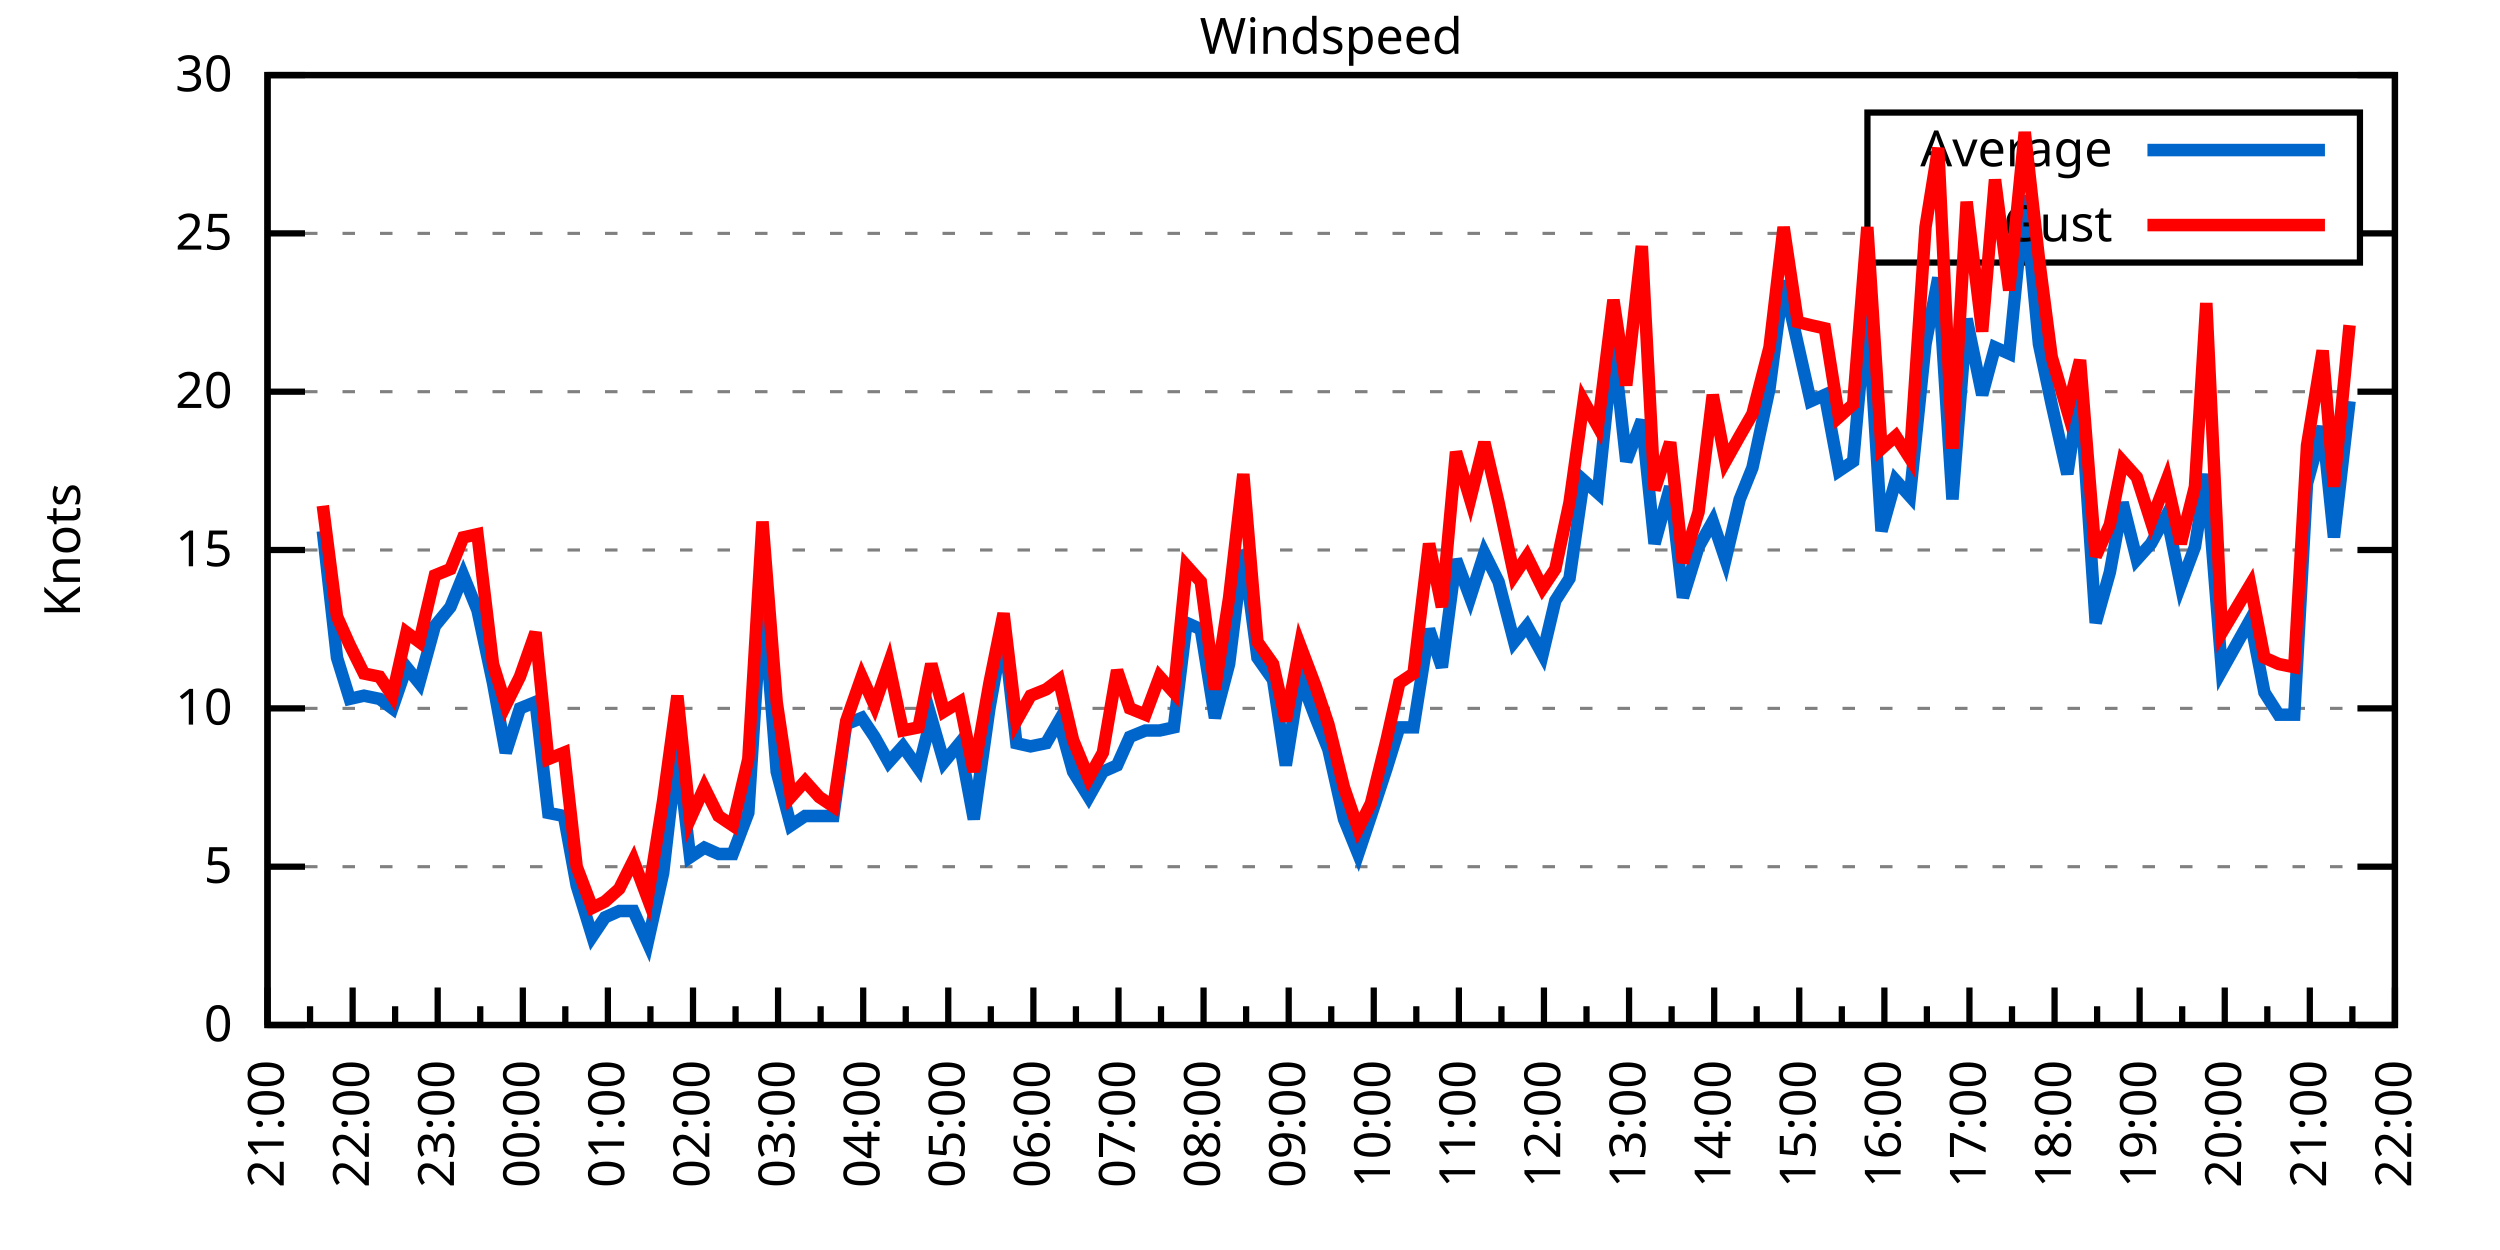
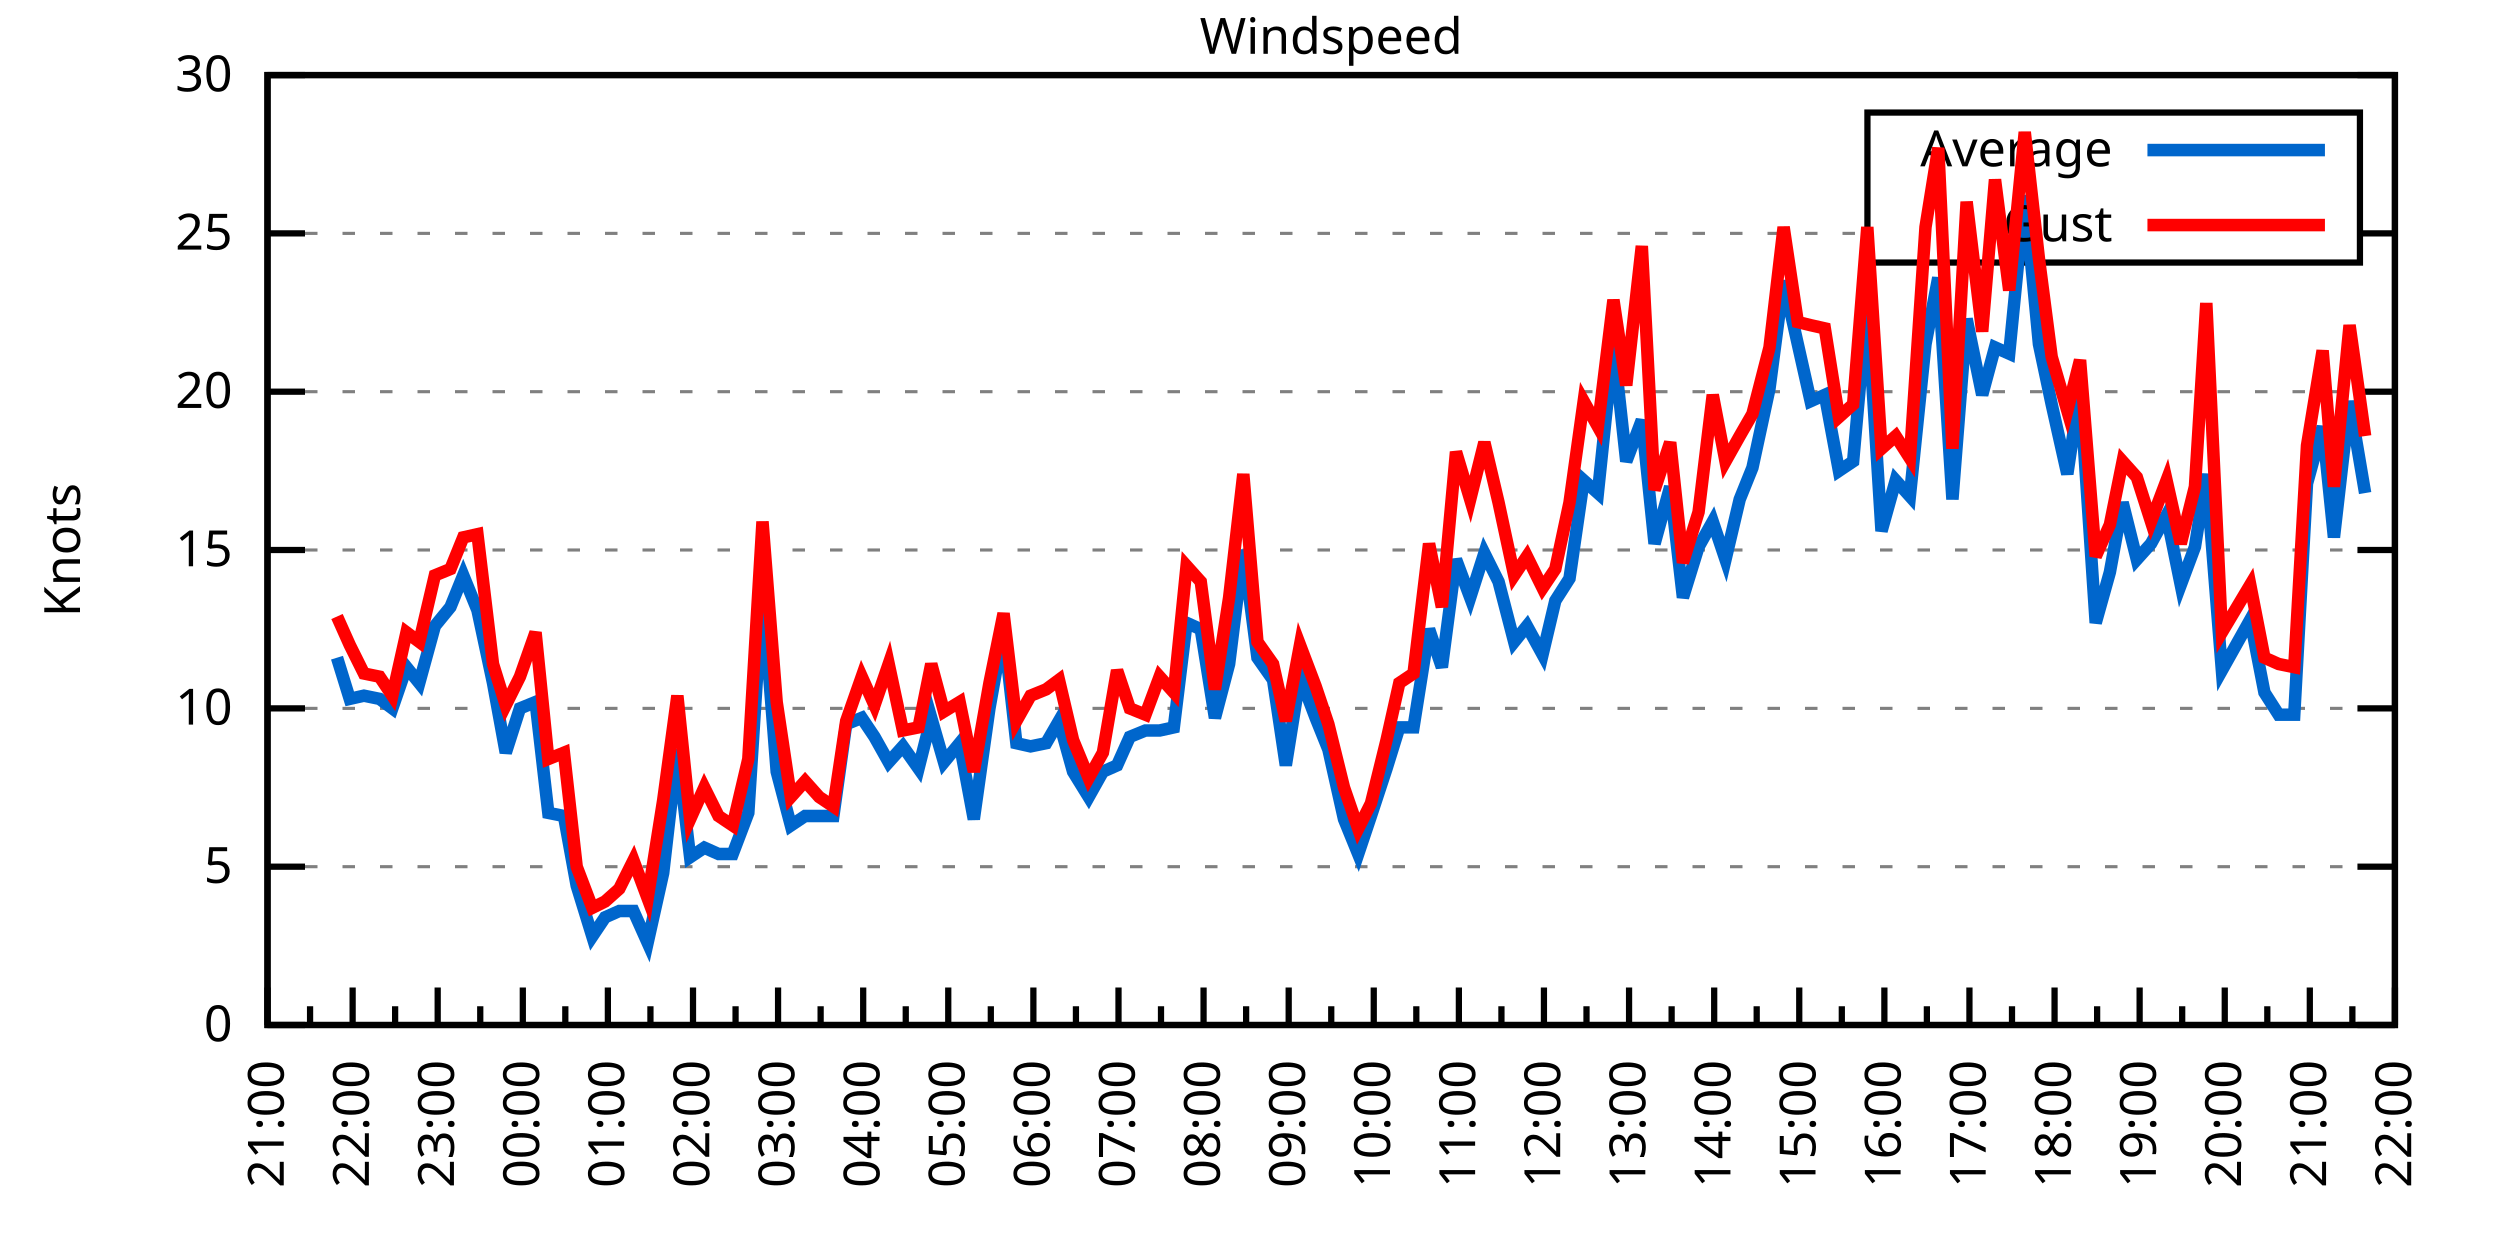
<svg xmlns="http://www.w3.org/2000/svg" xmlns:xlink="http://www.w3.org/1999/xlink" width="400" height="200" viewBox="0 0 400 200">
  <g id="gnuplot_canvas">
    <rect x="0" y="0" width="400" height="200" fill="none" />
    <defs>
      <circle id="gpDot" r="0.5" stroke-width="0.5" stroke="currentColor" />
      <path id="gpPt0" stroke-width="0.333" stroke="currentColor" d="M-1,0 h2 M0,-1 v2" />
      <path id="gpPt1" stroke-width="0.333" stroke="currentColor" d="M-1,-1 L1,1 M1,-1 L-1,1" />
      <path id="gpPt2" stroke-width="0.333" stroke="currentColor" d="M-1,0 L1,0 M0,-1 L0,1 M-1,-1 L1,1 M-1,1 L1,-1" />
      <rect id="gpPt3" stroke-width="0.333" stroke="currentColor" x="-1" y="-1" width="2" height="2" />
      <rect id="gpPt4" stroke-width="0.333" stroke="currentColor" fill="currentColor" x="-1" y="-1" width="2" height="2" />
      <circle id="gpPt5" stroke-width="0.333" stroke="currentColor" cx="0" cy="0" r="1" />
      <use xlink:href="#gpPt5" id="gpPt6" fill="currentColor" stroke="none" />
      <path id="gpPt7" stroke-width="0.333" stroke="currentColor" d="M0,-1.33 L-1.33,0.67 L1.33,0.67 z" />
      <use xlink:href="#gpPt7" id="gpPt8" fill="currentColor" stroke="none" />
      <use xlink:href="#gpPt7" id="gpPt9" stroke="currentColor" transform="rotate(180)" />
      <use xlink:href="#gpPt9" id="gpPt10" fill="currentColor" stroke="none" />
      <use xlink:href="#gpPt3" id="gpPt11" stroke="currentColor" transform="rotate(45)" />
      <use xlink:href="#gpPt11" id="gpPt12" fill="currentColor" stroke="none" />
      <path id="gpPt13" stroke-width="0.333" stroke="currentColor" d="M0,1.330 L1.265,0.411 L0.782,-1.067 L-0.782,-1.076 L-1.265,0.411 z" />
      <use xlink:href="#gpPt13" id="gpPt14" fill="currentColor" stroke="none" />
      <filter id="textbox" filterUnits="objectBoundingBox" x="0" y="0" height="1" width="1">
        <feFlood flood-color="white" flood-opacity="1" result="bgnd" />
        <feComposite in="SourceGraphic" in2="bgnd" operator="atop" />
      </filter>
      <filter id="greybox" filterUnits="objectBoundingBox" x="0" y="0" height="1" width="1">
        <feFlood flood-color="lightgrey" flood-opacity="1" result="grey" />
        <feComposite in="SourceGraphic" in2="grey" operator="atop" />
      </filter>
    </defs>
    <g fill="none" color="white" stroke="currentColor" stroke-width="1.00" stroke-linecap="butt" stroke-linejoin="miter">
</g>
    <g fill="none" color="black" stroke="currentColor" stroke-width="1.00" stroke-linecap="butt" stroke-linejoin="miter">
      <g stroke="none" shape-rendering="crispEdges">
        <polygon fill="rgb(255, 255, 255)" points="42.80,164.00 383.18,164.00 383.18,12.02 42.80,12.02 " />
      </g>
    </g>
    <g fill="none" color="black" stroke="currentColor" stroke-width="1.00" stroke-linecap="butt" stroke-linejoin="miter">
</g>
    <g fill="none" color="black" stroke="black" stroke-width="0.50" stroke-linecap="butt" stroke-linejoin="miter">
</g>
    <g fill="none" color="gray" stroke="currentColor" stroke-width="0.50" stroke-linecap="butt" stroke-linejoin="miter">
      <path stroke="gray" stroke-dasharray="2,4" class="gridline" d="M42.80,164.00 L383.19,164.00  " />
    </g>
    <g fill="none" color="gray" stroke="gray" stroke-width="1.00" stroke-linecap="butt" stroke-linejoin="miter">
</g>
    <g fill="none" color="black" stroke="currentColor" stroke-width="1.00" stroke-linecap="butt" stroke-linejoin="miter">
      <path stroke="black" d="M42.80,164.00 L48.80,164.00 M383.19,164.00 L377.19,164.00  " />
      <g transform="translate(37.20,166.60)" stroke="none" fill="black" font-family="Sans" font-size="8.00" text-anchor="end">
        <text>
          <tspan font-family="Sans"> 0</tspan>
        </text>
      </g>
    </g>
    <g fill="none" color="black" stroke="currentColor" stroke-width="1.00" stroke-linecap="butt" stroke-linejoin="miter">
</g>
    <g fill="none" color="black" stroke="black" stroke-width="0.50" stroke-linecap="butt" stroke-linejoin="miter">
</g>
    <g fill="none" color="gray" stroke="currentColor" stroke-width="0.50" stroke-linecap="butt" stroke-linejoin="miter">
      <path stroke="gray" stroke-dasharray="2,4" class="gridline" d="M42.80,138.67 L383.19,138.67  " />
    </g>
    <g fill="none" color="gray" stroke="gray" stroke-width="1.00" stroke-linecap="butt" stroke-linejoin="miter">
</g>
    <g fill="none" color="black" stroke="currentColor" stroke-width="1.00" stroke-linecap="butt" stroke-linejoin="miter">
      <path stroke="black" d="M42.80,138.67 L48.80,138.67 M383.19,138.67 L377.19,138.67  " />
      <g transform="translate(37.20,141.27)" stroke="none" fill="black" font-family="Sans" font-size="8.00" text-anchor="end">
        <text>
          <tspan font-family="Sans"> 5</tspan>
        </text>
      </g>
    </g>
    <g fill="none" color="black" stroke="currentColor" stroke-width="1.00" stroke-linecap="butt" stroke-linejoin="miter">
</g>
    <g fill="none" color="black" stroke="black" stroke-width="0.50" stroke-linecap="butt" stroke-linejoin="miter">
</g>
    <g fill="none" color="gray" stroke="currentColor" stroke-width="0.50" stroke-linecap="butt" stroke-linejoin="miter">
      <path stroke="gray" stroke-dasharray="2,4" class="gridline" d="M42.80,113.34 L383.19,113.34  " />
    </g>
    <g fill="none" color="gray" stroke="gray" stroke-width="1.00" stroke-linecap="butt" stroke-linejoin="miter">
</g>
    <g fill="none" color="black" stroke="currentColor" stroke-width="1.00" stroke-linecap="butt" stroke-linejoin="miter">
      <path stroke="black" d="M42.80,113.34 L48.80,113.34 M383.19,113.34 L377.19,113.34  " />
      <g transform="translate(37.20,115.94)" stroke="none" fill="black" font-family="Sans" font-size="8.00" text-anchor="end">
        <text>
          <tspan font-family="Sans"> 10</tspan>
        </text>
      </g>
    </g>
    <g fill="none" color="black" stroke="currentColor" stroke-width="1.00" stroke-linecap="butt" stroke-linejoin="miter">
</g>
    <g fill="none" color="black" stroke="black" stroke-width="0.50" stroke-linecap="butt" stroke-linejoin="miter">
</g>
    <g fill="none" color="gray" stroke="currentColor" stroke-width="0.50" stroke-linecap="butt" stroke-linejoin="miter">
      <path stroke="gray" stroke-dasharray="2,4" class="gridline" d="M42.80,88.00 L383.19,88.00  " />
    </g>
    <g fill="none" color="gray" stroke="gray" stroke-width="1.00" stroke-linecap="butt" stroke-linejoin="miter">
</g>
    <g fill="none" color="black" stroke="currentColor" stroke-width="1.00" stroke-linecap="butt" stroke-linejoin="miter">
      <path stroke="black" d="M42.80,88.00 L48.80,88.00 M383.19,88.00 L377.19,88.00  " />
      <g transform="translate(37.20,90.60)" stroke="none" fill="black" font-family="Sans" font-size="8.00" text-anchor="end">
        <text>
          <tspan font-family="Sans"> 15</tspan>
        </text>
      </g>
    </g>
    <g fill="none" color="black" stroke="currentColor" stroke-width="1.00" stroke-linecap="butt" stroke-linejoin="miter">
</g>
    <g fill="none" color="black" stroke="black" stroke-width="0.50" stroke-linecap="butt" stroke-linejoin="miter">
</g>
    <g fill="none" color="gray" stroke="currentColor" stroke-width="0.50" stroke-linecap="butt" stroke-linejoin="miter">
      <path stroke="gray" stroke-dasharray="2,4" class="gridline" d="M42.80,62.67 L383.19,62.67  " />
    </g>
    <g fill="none" color="gray" stroke="gray" stroke-width="1.00" stroke-linecap="butt" stroke-linejoin="miter">
</g>
    <g fill="none" color="black" stroke="currentColor" stroke-width="1.00" stroke-linecap="butt" stroke-linejoin="miter">
      <path stroke="black" d="M42.80,62.67 L48.80,62.67 M383.19,62.67 L377.19,62.67  " />
      <g transform="translate(37.20,65.27)" stroke="none" fill="black" font-family="Sans" font-size="8.00" text-anchor="end">
        <text>
          <tspan font-family="Sans"> 20</tspan>
        </text>
      </g>
    </g>
    <g fill="none" color="black" stroke="currentColor" stroke-width="1.00" stroke-linecap="butt" stroke-linejoin="miter">
</g>
    <g fill="none" color="black" stroke="black" stroke-width="0.50" stroke-linecap="butt" stroke-linejoin="miter">
</g>
    <g fill="none" color="gray" stroke="currentColor" stroke-width="0.50" stroke-linecap="butt" stroke-linejoin="miter">
      <path stroke="gray" stroke-dasharray="2,4" class="gridline" d="M42.80,37.34 L298.79,37.34 M377.59,37.34 L383.19,37.34  " />
    </g>
    <g fill="none" color="gray" stroke="gray" stroke-width="1.00" stroke-linecap="butt" stroke-linejoin="miter">
</g>
    <g fill="none" color="black" stroke="currentColor" stroke-width="1.00" stroke-linecap="butt" stroke-linejoin="miter">
      <path stroke="black" d="M42.80,37.34 L48.80,37.34 M383.19,37.34 L377.19,37.34  " />
      <g transform="translate(37.20,39.94)" stroke="none" fill="black" font-family="Sans" font-size="8.00" text-anchor="end">
        <text>
          <tspan font-family="Sans"> 25</tspan>
        </text>
      </g>
    </g>
    <g fill="none" color="black" stroke="currentColor" stroke-width="1.00" stroke-linecap="butt" stroke-linejoin="miter">
</g>
    <g fill="none" color="black" stroke="black" stroke-width="0.50" stroke-linecap="butt" stroke-linejoin="miter">
</g>
    <g fill="none" color="gray" stroke="currentColor" stroke-width="0.50" stroke-linecap="butt" stroke-linejoin="miter">
      <path stroke="gray" stroke-dasharray="2,4" class="gridline" d="M42.80,12.01 L383.19,12.01  " />
    </g>
    <g fill="none" color="gray" stroke="gray" stroke-width="1.00" stroke-linecap="butt" stroke-linejoin="miter">
</g>
    <g fill="none" color="black" stroke="currentColor" stroke-width="1.00" stroke-linecap="butt" stroke-linejoin="miter">
      <path stroke="black" d="M42.80,12.01 L48.80,12.01 M383.19,12.01 L377.19,12.01  " />
      <g transform="translate(37.20,14.61)" stroke="none" fill="black" font-family="Sans" font-size="8.00" text-anchor="end">
        <text>
          <tspan font-family="Sans"> 30</tspan>
        </text>
      </g>
    </g>
    <g fill="none" color="black" stroke="currentColor" stroke-width="1.00" stroke-linecap="butt" stroke-linejoin="miter">
      <path stroke="black" d="M42.80,164.00 L42.80,158.00  " />
      <g transform="translate(45.40,169.60) rotate(270)" stroke="none" fill="black" font-family="Sans" font-size="8.00" text-anchor="end">
        <text>
          <tspan font-family="Sans">21:00</tspan>
        </text>
      </g>
    </g>
    <g fill="none" color="black" stroke="currentColor" stroke-width="1.00" stroke-linecap="butt" stroke-linejoin="miter">
      <path stroke="black" d="M49.61,164.00 L49.61,161.00 M56.42,164.00 L56.42,158.00  " />
      <g transform="translate(59.02,169.60) rotate(270)" stroke="none" fill="black" font-family="Sans" font-size="8.00" text-anchor="end">
        <text>
          <tspan font-family="Sans">22:00</tspan>
        </text>
      </g>
    </g>
    <g fill="none" color="black" stroke="currentColor" stroke-width="1.00" stroke-linecap="butt" stroke-linejoin="miter">
      <path stroke="black" d="M63.22,164.00 L63.22,161.00 M70.03,164.00 L70.03,158.00  " />
      <g transform="translate(72.63,169.60) rotate(270)" stroke="none" fill="black" font-family="Sans" font-size="8.00" text-anchor="end">
        <text>
          <tspan font-family="Sans">23:00</tspan>
        </text>
      </g>
    </g>
    <g fill="none" color="black" stroke="currentColor" stroke-width="1.00" stroke-linecap="butt" stroke-linejoin="miter">
      <path stroke="black" d="M76.84,164.00 L76.84,161.00 M83.65,164.00 L83.65,158.00  " />
      <g transform="translate(86.25,169.60) rotate(270)" stroke="none" fill="black" font-family="Sans" font-size="8.00" text-anchor="end">
        <text>
          <tspan font-family="Sans">00:00</tspan>
        </text>
      </g>
    </g>
    <g fill="none" color="black" stroke="currentColor" stroke-width="1.00" stroke-linecap="butt" stroke-linejoin="miter">
      <path stroke="black" d="M90.45,164.00 L90.45,161.00 M97.26,164.00 L97.26,158.00  " />
      <g transform="translate(99.86,169.60) rotate(270)" stroke="none" fill="black" font-family="Sans" font-size="8.00" text-anchor="end">
        <text>
          <tspan font-family="Sans">01:00</tspan>
        </text>
      </g>
    </g>
    <g fill="none" color="black" stroke="currentColor" stroke-width="1.00" stroke-linecap="butt" stroke-linejoin="miter">
      <path stroke="black" d="M104.07,164.00 L104.07,161.00 M110.88,164.00 L110.88,158.00  " />
      <g transform="translate(113.48,169.60) rotate(270)" stroke="none" fill="black" font-family="Sans" font-size="8.00" text-anchor="end">
        <text>
          <tspan font-family="Sans">02:00</tspan>
        </text>
      </g>
    </g>
    <g fill="none" color="black" stroke="currentColor" stroke-width="1.00" stroke-linecap="butt" stroke-linejoin="miter">
      <path stroke="black" d="M117.69,164.00 L117.69,161.00 M124.49,164.00 L124.49,158.00  " />
      <g transform="translate(127.09,169.60) rotate(270)" stroke="none" fill="black" font-family="Sans" font-size="8.00" text-anchor="end">
        <text>
          <tspan font-family="Sans">03:00</tspan>
        </text>
      </g>
    </g>
    <g fill="none" color="black" stroke="currentColor" stroke-width="1.00" stroke-linecap="butt" stroke-linejoin="miter">
      <path stroke="black" d="M131.30,164.00 L131.30,161.00 M138.11,164.00 L138.11,158.00  " />
      <g transform="translate(140.71,169.60) rotate(270)" stroke="none" fill="black" font-family="Sans" font-size="8.00" text-anchor="end">
        <text>
          <tspan font-family="Sans">04:00</tspan>
        </text>
      </g>
    </g>
    <g fill="none" color="black" stroke="currentColor" stroke-width="1.00" stroke-linecap="butt" stroke-linejoin="miter">
      <path stroke="black" d="M144.92,164.00 L144.92,161.00 M151.72,164.00 L151.72,158.00  " />
      <g transform="translate(154.32,169.60) rotate(270)" stroke="none" fill="black" font-family="Sans" font-size="8.00" text-anchor="end">
        <text>
          <tspan font-family="Sans">05:00</tspan>
        </text>
      </g>
    </g>
    <g fill="none" color="black" stroke="currentColor" stroke-width="1.00" stroke-linecap="butt" stroke-linejoin="miter">
      <path stroke="black" d="M158.53,164.00 L158.53,161.00 M165.34,164.00 L165.34,158.00  " />
      <g transform="translate(167.94,169.60) rotate(270)" stroke="none" fill="black" font-family="Sans" font-size="8.00" text-anchor="end">
        <text>
          <tspan font-family="Sans">06:00</tspan>
        </text>
      </g>
    </g>
    <g fill="none" color="black" stroke="currentColor" stroke-width="1.00" stroke-linecap="butt" stroke-linejoin="miter">
      <path stroke="black" d="M172.15,164.00 L172.15,161.00 M178.96,164.00 L178.96,158.00  " />
      <g transform="translate(181.56,169.60) rotate(270)" stroke="none" fill="black" font-family="Sans" font-size="8.00" text-anchor="end">
        <text>
          <tspan font-family="Sans">07:00</tspan>
        </text>
      </g>
    </g>
    <g fill="none" color="black" stroke="currentColor" stroke-width="1.00" stroke-linecap="butt" stroke-linejoin="miter">
      <path stroke="black" d="M185.76,164.00 L185.76,161.00 M192.57,164.00 L192.57,158.00  " />
      <g transform="translate(195.17,169.60) rotate(270)" stroke="none" fill="black" font-family="Sans" font-size="8.00" text-anchor="end">
        <text>
          <tspan font-family="Sans">08:00</tspan>
        </text>
      </g>
    </g>
    <g fill="none" color="black" stroke="currentColor" stroke-width="1.00" stroke-linecap="butt" stroke-linejoin="miter">
      <path stroke="black" d="M199.38,164.00 L199.38,161.00 M206.19,164.00 L206.19,158.00  " />
      <g transform="translate(208.79,169.60) rotate(270)" stroke="none" fill="black" font-family="Sans" font-size="8.00" text-anchor="end">
        <text>
          <tspan font-family="Sans">09:00</tspan>
        </text>
      </g>
    </g>
    <g fill="none" color="black" stroke="currentColor" stroke-width="1.00" stroke-linecap="butt" stroke-linejoin="miter">
      <path stroke="black" d="M213.00,164.00 L213.00,161.00 M219.80,164.00 L219.80,158.00  " />
      <g transform="translate(222.40,169.60) rotate(270)" stroke="none" fill="black" font-family="Sans" font-size="8.00" text-anchor="end">
        <text>
          <tspan font-family="Sans">10:00</tspan>
        </text>
      </g>
    </g>
    <g fill="none" color="black" stroke="currentColor" stroke-width="1.00" stroke-linecap="butt" stroke-linejoin="miter">
      <path stroke="black" d="M226.61,164.00 L226.61,161.00 M233.42,164.00 L233.42,158.00  " />
      <g transform="translate(236.02,169.60) rotate(270)" stroke="none" fill="black" font-family="Sans" font-size="8.00" text-anchor="end">
        <text>
          <tspan font-family="Sans">11:00</tspan>
        </text>
      </g>
    </g>
    <g fill="none" color="black" stroke="currentColor" stroke-width="1.00" stroke-linecap="butt" stroke-linejoin="miter">
      <path stroke="black" d="M240.23,164.00 L240.23,161.00 M247.03,164.00 L247.03,158.00  " />
      <g transform="translate(249.63,169.60) rotate(270)" stroke="none" fill="black" font-family="Sans" font-size="8.00" text-anchor="end">
        <text>
          <tspan font-family="Sans">12:00</tspan>
        </text>
      </g>
    </g>
    <g fill="none" color="black" stroke="currentColor" stroke-width="1.00" stroke-linecap="butt" stroke-linejoin="miter">
      <path stroke="black" d="M253.84,164.00 L253.84,161.00 M260.65,164.00 L260.65,158.00  " />
      <g transform="translate(263.25,169.60) rotate(270)" stroke="none" fill="black" font-family="Sans" font-size="8.00" text-anchor="end">
        <text>
          <tspan font-family="Sans">13:00</tspan>
        </text>
      </g>
    </g>
    <g fill="none" color="black" stroke="currentColor" stroke-width="1.00" stroke-linecap="butt" stroke-linejoin="miter">
      <path stroke="black" d="M267.46,164.00 L267.46,161.00 M274.27,164.00 L274.27,158.00  " />
      <g transform="translate(276.87,169.60) rotate(270)" stroke="none" fill="black" font-family="Sans" font-size="8.00" text-anchor="end">
        <text>
          <tspan font-family="Sans">14:00</tspan>
        </text>
      </g>
    </g>
    <g fill="none" color="black" stroke="currentColor" stroke-width="1.00" stroke-linecap="butt" stroke-linejoin="miter">
      <path stroke="black" d="M281.07,164.00 L281.07,161.00 M287.88,164.00 L287.88,158.00  " />
      <g transform="translate(290.48,169.60) rotate(270)" stroke="none" fill="black" font-family="Sans" font-size="8.00" text-anchor="end">
        <text>
          <tspan font-family="Sans">15:00</tspan>
        </text>
      </g>
    </g>
    <g fill="none" color="black" stroke="currentColor" stroke-width="1.00" stroke-linecap="butt" stroke-linejoin="miter">
      <path stroke="black" d="M294.69,164.00 L294.69,161.00 M301.50,164.00 L301.50,158.00  " />
      <g transform="translate(304.10,169.60) rotate(270)" stroke="none" fill="black" font-family="Sans" font-size="8.00" text-anchor="end">
        <text>
          <tspan font-family="Sans">16:00</tspan>
        </text>
      </g>
    </g>
    <g fill="none" color="black" stroke="currentColor" stroke-width="1.00" stroke-linecap="butt" stroke-linejoin="miter">
      <path stroke="black" d="M308.30,164.00 L308.30,161.00 M315.11,164.00 L315.11,158.00  " />
      <g transform="translate(317.71,169.60) rotate(270)" stroke="none" fill="black" font-family="Sans" font-size="8.00" text-anchor="end">
        <text>
          <tspan font-family="Sans">17:00</tspan>
        </text>
      </g>
    </g>
    <g fill="none" color="black" stroke="currentColor" stroke-width="1.00" stroke-linecap="butt" stroke-linejoin="miter">
      <path stroke="black" d="M321.92,164.00 L321.92,161.00 M328.73,164.00 L328.73,158.00  " />
      <g transform="translate(331.33,169.60) rotate(270)" stroke="none" fill="black" font-family="Sans" font-size="8.00" text-anchor="end">
        <text>
          <tspan font-family="Sans">18:00</tspan>
        </text>
      </g>
    </g>
    <g fill="none" color="black" stroke="currentColor" stroke-width="1.00" stroke-linecap="butt" stroke-linejoin="miter">
      <path stroke="black" d="M335.54,164.00 L335.54,161.00 M342.34,164.00 L342.34,158.00  " />
      <g transform="translate(344.94,169.60) rotate(270)" stroke="none" fill="black" font-family="Sans" font-size="8.00" text-anchor="end">
        <text>
          <tspan font-family="Sans">19:00</tspan>
        </text>
      </g>
    </g>
    <g fill="none" color="black" stroke="currentColor" stroke-width="1.00" stroke-linecap="butt" stroke-linejoin="miter">
      <path stroke="black" d="M349.15,164.00 L349.15,161.00 M355.96,164.00 L355.96,158.00  " />
      <g transform="translate(358.56,169.60) rotate(270)" stroke="none" fill="black" font-family="Sans" font-size="8.00" text-anchor="end">
        <text>
          <tspan font-family="Sans">20:00</tspan>
        </text>
      </g>
    </g>
    <g fill="none" color="black" stroke="currentColor" stroke-width="1.00" stroke-linecap="butt" stroke-linejoin="miter">
      <path stroke="black" d="M362.77,164.00 L362.77,161.00 M369.57,164.00 L369.57,158.00  " />
      <g transform="translate(372.17,169.60) rotate(270)" stroke="none" fill="black" font-family="Sans" font-size="8.00" text-anchor="end">
        <text>
          <tspan font-family="Sans">21:00</tspan>
        </text>
      </g>
    </g>
    <g fill="none" color="black" stroke="currentColor" stroke-width="1.00" stroke-linecap="butt" stroke-linejoin="miter">
      <path stroke="black" d="M376.38,164.00 L376.38,161.00 M383.19,164.00 L383.19,158.00  " />
      <g transform="translate(385.79,169.60) rotate(270)" stroke="none" fill="black" font-family="Sans" font-size="8.00" text-anchor="end">
        <text>
          <tspan font-family="Sans">22:00</tspan>
        </text>
      </g>
    </g>
    <g fill="none" color="black" stroke="currentColor" stroke-width="1.00" stroke-linecap="butt" stroke-linejoin="miter">
</g>
    <g fill="none" color="black" stroke="currentColor" stroke-width="1.00" stroke-linecap="butt" stroke-linejoin="miter">
      <path stroke="black" d="M42.80,12.01 L42.80,164.00 L383.19,164.00 L383.19,12.01 L42.80,12.01 Z  " />
    </g>
    <g fill="none" color="black" stroke="currentColor" stroke-width="1.00" stroke-linecap="butt" stroke-linejoin="miter">
      <g transform="translate(12.80,88.01) rotate(270)" stroke="none" fill="black" font-family="Sans" font-size="8.00" text-anchor="middle">
        <text>
          <tspan font-family="Sans">Knots</tspan>
        </text>
      </g>
    </g>
    <g fill="none" color="black" stroke="currentColor" stroke-width="1.00" stroke-linecap="butt" stroke-linejoin="miter">
</g>
    <g fill="none" color="black" stroke="currentColor" stroke-width="1.00" stroke-linecap="butt" stroke-linejoin="miter">
      <path stroke="black" d="M298.79,42.01 L298.79,18.01 L377.59,18.01 L377.59,42.01 L298.79,42.01 Z  " />
    </g>
    <g id="Windspeed_plot_1">
      <g fill="none" color="white" stroke="black" stroke-width="2.00" stroke-linecap="butt" stroke-linejoin="miter">
</g>
      <g fill="none" color="black" stroke="currentColor" stroke-width="2.00" stroke-linecap="butt" stroke-linejoin="miter">
        <g transform="translate(337.99,26.61)" stroke="none" fill="black" font-family="Sans" font-size="8.00" text-anchor="end">
          <text>
            <tspan font-family="Sans">Average</tspan>
          </text>
        </g>
      </g>
      <g fill="none" color="black" stroke="currentColor" stroke-width="2.00" stroke-linecap="butt" stroke-linejoin="miter">
-         <path stroke="rgb(  0, 102, 204)" d="M343.59,24.01 L371.99,24.01 M51.65,84.97 L53.92,105.23 L55.96,111.82 L58.23,111.31 L60.73,111.82 L62.77,113.34   L65.04,106.75 L67.08,109.28 L69.58,100.16 L72.07,97.12 L74.12,92.06 L76.39,97.63 L78.88,109.28 L80.92,120.43   L83.19,113.34 L85.69,112.32 L87.73,130.06 L90.23,130.56 L92.27,141.71 L94.77,149.81 L96.81,146.77 L99.08,145.76   L101.35,145.76 L103.62,150.83 L106.11,139.68 L108.38,119.92 L110.42,137.15 L112.69,135.63 L114.96,136.64 L117.23,136.64   L119.73,130.06 L122.00,94.59 L124.27,123.47 L126.54,132.08 L128.81,130.56 L131.07,130.56 L133.34,130.56 L135.39,115.87   L137.88,114.86 L139.92,117.90 L142.19,121.95 L144.46,119.42 L146.96,122.96 L149.00,114.86 L151.04,121.95 L153.54,118.91   L155.81,131.07 L158.31,113.34 L160.57,100.67 L162.62,118.91 L164.89,119.42 L167.38,118.91 L169.43,115.36 L171.69,123.47   L174.19,127.52 L176.46,123.47 L178.73,122.46 L180.77,117.90 L183.27,116.88 L185.54,116.88 L187.81,116.38 L189.85,99.66   L192.12,100.67 L194.39,114.86 L196.66,106.24 L198.93,88.00 L201.19,105.23 L203.69,108.78 L205.73,122.46 L208.00,108.27   L210.50,114.86 L212.54,119.92 L215.04,131.07 L217.31,136.64 L219.35,130.56 L221.85,122.96 L223.89,116.38 L226.16,116.38   L228.65,100.67 L230.70,106.75 L232.96,89.52 L235.23,95.60 L237.50,88.51 L239.77,93.07 L242.27,102.70 L244.31,100.16   L246.81,104.72 L248.85,96.11 L251.12,92.56 L253.39,76.86 L255.66,78.89 L258.15,55.07 L260.20,73.82 L262.69,67.23   L264.73,86.99 L267.23,77.87 L269.27,95.60 L271.77,87.50 L274.04,83.45 L276.08,89.52 L278.35,79.90 L280.39,74.83   L283.12,62.17 L285.38,44.94 L287.65,55.07 L289.70,64.19 L291.97,63.18 L294.23,75.34 L296.50,73.82 L298.77,48.49   L301.04,84.97 L303.31,76.86 L305.58,79.39 L308.08,55.07 L310.12,44.43 L312.39,79.90 L314.66,51.02 L317.15,63.18   L319.20,55.58 L321.47,56.59 L323.96,31.26 L326.23,55.07 L328.27,64.70 L330.77,75.85 L332.81,62.17 L335.31,99.66   L337.58,91.55 L339.62,80.41 L341.89,89.52 L344.16,86.99 L346.65,82.43 L348.92,93.58 L351.19,87.50 L353.01,75.85   L355.50,107.26 L360.04,99.15 L362.31,110.80 L364.58,114.35 L367.08,114.35 L369.12,77.37 L371.62,68.25 L373.43,85.98   L375.93,64.19  " />
+         <path stroke="rgb(  0, 102, 204)" d="M343.59,24.01 L371.99,24.01 M53.92,105.23 L55.96,111.82 L58.23,111.31 L60.73,111.82 L62.77,113.34 L65.04,106.75   L67.08,109.28 L69.58,100.16 L72.07,97.12 L74.12,92.06 L76.39,97.63 L78.88,109.28 L80.92,120.43 L83.19,113.34   L85.69,112.32 L87.73,130.06 L90.23,130.56 L92.27,141.71 L94.77,149.81 L96.81,146.77 L99.08,145.76 L101.35,145.76   L103.62,150.83 L106.11,139.68 L108.38,119.92 L110.42,137.15 L112.69,135.63 L114.96,136.64 L117.23,136.64 L119.73,130.06   L122.00,94.59 L124.27,123.47 L126.54,132.08 L128.81,130.56 L131.07,130.56 L133.34,130.56 L135.39,115.87 L137.88,114.86   L139.92,117.90 L142.19,121.95 L144.46,119.42 L146.96,122.96 L149.00,114.86 L151.04,121.95 L153.54,118.91 L155.81,131.07   L158.31,113.34 L160.57,100.67 L162.62,118.91 L164.89,119.42 L167.38,118.91 L169.43,115.36 L171.69,123.47 L174.19,127.52   L176.46,123.47 L178.73,122.46 L180.77,117.90 L183.27,116.88 L185.54,116.88 L187.81,116.38 L189.85,99.66 L192.12,100.67   L194.39,114.86 L196.66,106.24 L198.93,88.00 L201.19,105.23 L203.69,108.78 L205.73,122.46 L208.00,108.27 L210.50,114.86   L212.54,119.92 L215.04,131.07 L217.31,136.64 L219.35,130.56 L221.85,122.96 L223.89,116.38 L226.16,116.38 L228.65,100.67   L230.70,106.75 L232.96,89.52 L235.23,95.60 L237.50,88.51 L239.77,93.07 L242.27,102.70 L244.31,100.16 L246.81,104.72   L248.85,96.11 L251.12,92.56 L253.39,76.86 L255.66,78.89 L258.15,55.07 L260.20,73.82 L262.69,67.23 L264.73,86.99   L267.23,77.87 L269.27,95.60 L271.77,87.50 L274.04,83.45 L276.08,89.52 L278.35,79.90 L280.39,74.83 L283.12,62.17   L285.38,44.94 L287.65,55.07 L289.70,64.19 L291.97,63.18 L294.23,75.34 L296.50,73.82 L298.77,48.49 L301.04,84.97   L303.31,76.86 L305.58,79.39 L308.08,55.07 L310.12,44.43 L312.39,79.90 L314.66,51.02 L317.15,63.18 L319.20,55.58   L321.47,56.59 L323.96,31.26 L326.23,55.07 L328.27,64.70 L330.77,75.85 L332.81,62.17 L335.31,99.66 L337.58,91.55   L339.62,80.41 L341.89,89.52 L344.16,86.99 L346.65,82.43 L348.92,93.58 L351.19,87.50 L353.01,75.85 L355.50,107.26   L360.04,99.15 L362.31,110.80 L364.58,114.35 L367.08,114.35 L369.12,77.37 L371.62,68.25 L373.43,85.98 L375.93,64.19   L378.42,78.89  " />
      </g>
    </g>
    <g id="Windspeed_plot_2">
      <g fill="none" color="black" stroke="currentColor" stroke-width="2.00" stroke-linecap="butt" stroke-linejoin="miter">
        <g transform="translate(337.99,38.61)" stroke="none" fill="black" font-family="Sans" font-size="8.00" text-anchor="end">
          <text>
            <tspan font-family="Sans">Gust</tspan>
          </text>
        </g>
      </g>
      <g fill="none" color="black" stroke="currentColor" stroke-width="2.00" stroke-linecap="butt" stroke-linejoin="miter">
-         <path stroke="rgb(255,   0,   0)" d="M343.59,36.01 L371.99,36.01 M51.65,80.91 L53.92,98.64 L55.96,103.20 L58.23,107.76 L60.73,108.27 L62.77,111.31   L65.04,101.18 L67.08,102.70 L69.58,92.06 L72.07,91.04 L74.12,85.98 L76.39,85.47 L78.88,106.24 L80.92,112.83   L83.19,108.27 L85.69,101.18 L87.73,121.44 L90.23,120.43 L92.27,138.67 L94.77,145.25 L96.81,144.24 L99.08,142.21   L101.35,137.66 L103.62,143.73 L106.11,128.03 L108.38,111.31 L110.42,131.07 L112.69,126.00 L114.96,130.56 L117.23,132.08   L119.73,121.44 L122.00,83.45 L124.27,112.32 L126.54,127.52 L128.81,124.99 L131.07,127.52 L133.34,129.04 L135.39,115.36   L137.88,108.27 L139.92,112.83 L142.19,106.24 L144.46,116.88 L146.96,116.38 L149.00,106.24 L151.04,113.84 L153.54,112.32   L155.81,123.47 L158.31,109.28 L160.57,98.14 L162.62,115.36 L164.89,111.31 L167.38,110.30 L169.43,108.78 L171.69,118.40   L174.19,124.48 L176.46,120.43 L178.73,107.26 L180.77,113.34 L183.27,114.35 L185.54,108.27 L187.81,110.80 L189.85,90.54   L192.12,93.07 L194.39,110.30 L196.66,95.60 L198.93,75.85 L201.19,102.70 L203.69,106.24 L205.73,115.36 L208.00,103.20   L210.50,109.79 L212.54,115.87 L215.04,126.00 L217.31,132.59 L219.35,128.54 L221.85,118.40 L223.89,109.28 L226.16,107.76   L228.65,86.99 L230.70,97.12 L232.96,72.30 L235.23,79.90 L237.50,70.78 L239.77,80.41 L242.27,92.06 L244.31,89.02   L246.81,94.08 L248.85,91.04 L251.12,80.41 L253.39,64.19 L255.66,68.25 L258.15,47.98 L260.20,61.66 L262.69,39.37   L264.73,78.38 L267.23,70.78 L269.27,90.03 L271.77,81.93 L274.04,63.18 L276.08,73.82 L278.35,69.77 L280.39,66.22   L283.12,55.58 L285.38,36.33 L287.65,51.53 L289.70,52.03 L291.97,52.54 L294.23,66.73 L296.50,64.70 L298.77,36.33   L301.04,71.79 L303.31,69.77 L305.58,73.31 L308.08,36.33 L310.12,23.66 L312.39,71.79 L314.66,32.28 L317.15,53.05   L319.20,28.73 L321.47,46.46 L323.96,21.13 L326.23,41.39 L328.27,57.10 L330.77,65.71 L332.81,57.61 L335.31,89.02   L337.58,83.95 L339.62,73.82 L341.89,76.35 L344.16,83.45 L346.65,76.86 L348.92,86.99 L351.19,77.87 L353.01,48.49   L355.50,101.18 L360.04,93.58 L362.31,105.23 L364.58,106.24 L367.08,106.75 L369.12,71.29 L371.62,56.09 L373.43,77.87   L375.93,52.03  " />
+         <path stroke="rgb(255,   0,   0)" d="M343.59,36.01 L371.99,36.01 M53.92,98.64 L55.96,103.20 L58.23,107.76 L60.73,108.27 L62.77,111.31 L65.04,101.18   L67.08,102.70 L69.58,92.06 L72.07,91.04 L74.12,85.98 L76.39,85.47 L78.88,106.24 L80.92,112.83 L83.19,108.27   L85.69,101.18 L87.73,121.44 L90.23,120.43 L92.27,138.67 L94.77,145.25 L96.81,144.24 L99.08,142.21 L101.35,137.66   L103.62,143.73 L106.11,128.03 L108.38,111.31 L110.42,131.07 L112.69,126.00 L114.96,130.56 L117.23,132.08 L119.73,121.44   L122.00,83.45 L124.27,112.32 L126.54,127.52 L128.81,124.99 L131.07,127.52 L133.34,129.04 L135.39,115.36 L137.88,108.27   L139.92,112.83 L142.19,106.24 L144.46,116.88 L146.96,116.38 L149.00,106.24 L151.04,113.84 L153.54,112.32 L155.81,123.47   L158.31,109.28 L160.57,98.14 L162.62,115.36 L164.89,111.31 L167.38,110.30 L169.43,108.78 L171.69,118.40 L174.19,124.48   L176.46,120.43 L178.73,107.26 L180.77,113.34 L183.27,114.35 L185.54,108.27 L187.81,110.80 L189.85,90.54 L192.12,93.07   L194.39,110.30 L196.66,95.60 L198.93,75.85 L201.19,102.70 L203.69,106.24 L205.73,115.36 L208.00,103.20 L210.50,109.79   L212.54,115.87 L215.04,126.00 L217.31,132.59 L219.35,128.54 L221.85,118.40 L223.89,109.28 L226.16,107.76 L228.65,86.99   L230.70,97.12 L232.96,72.30 L235.23,79.90 L237.50,70.78 L239.77,80.41 L242.27,92.06 L244.31,89.02 L246.81,94.08   L248.85,91.04 L251.12,80.41 L253.39,64.19 L255.66,68.25 L258.15,47.98 L260.20,61.66 L262.69,39.37 L264.73,78.38   L267.23,70.78 L269.27,90.03 L271.77,81.93 L274.04,63.18 L276.08,73.82 L278.35,69.77 L280.39,66.22 L283.12,55.58   L285.38,36.33 L287.65,51.53 L289.70,52.03 L291.97,52.54 L294.23,66.73 L296.50,64.70 L298.77,36.33 L301.04,71.79   L303.31,69.77 L305.58,73.31 L308.08,36.33 L310.12,23.66 L312.39,71.79 L314.66,32.28 L317.15,53.05 L319.20,28.73   L321.47,46.46 L323.96,21.13 L326.23,41.39 L328.27,57.10 L330.77,65.71 L332.81,57.61 L335.31,89.02 L337.58,83.95   L339.62,73.82 L341.89,76.35 L344.16,83.45 L346.65,76.86 L348.92,86.99 L351.19,77.87 L353.01,48.49 L355.50,101.18   L360.04,93.58 L362.31,105.23 L364.58,106.24 L367.08,106.75 L369.12,71.29 L371.62,56.09 L373.43,77.87 L375.93,52.03   L378.42,69.77  " />
      </g>
    </g>
    <g fill="none" color="black" stroke="currentColor" stroke-width="2.00" stroke-linecap="butt" stroke-linejoin="miter">
</g>
    <g fill="none" color="black" stroke="black" stroke-width="1.00" stroke-linecap="butt" stroke-linejoin="miter">
</g>
    <g fill="none" color="black" stroke="currentColor" stroke-width="1.00" stroke-linecap="butt" stroke-linejoin="miter">
      <path stroke="black" d="M42.80,12.01 L42.80,164.00 L383.19,164.00 L383.19,12.01 L42.80,12.01 Z  " />
    </g>
    <g fill="none" color="black" stroke="currentColor" stroke-width="1.00" stroke-linecap="butt" stroke-linejoin="miter">
      <g transform="translate(212.99,8.61)" stroke="none" fill="black" font-family="Sans" font-size="8.00" text-anchor="middle">
        <text>
          <tspan font-family="Sans">Windspeed</tspan>
        </text>
      </g>
    </g>
    <g fill="none" color="black" stroke="currentColor" stroke-width="1.00" stroke-linecap="butt" stroke-linejoin="miter">
</g>
  </g>
</svg>
